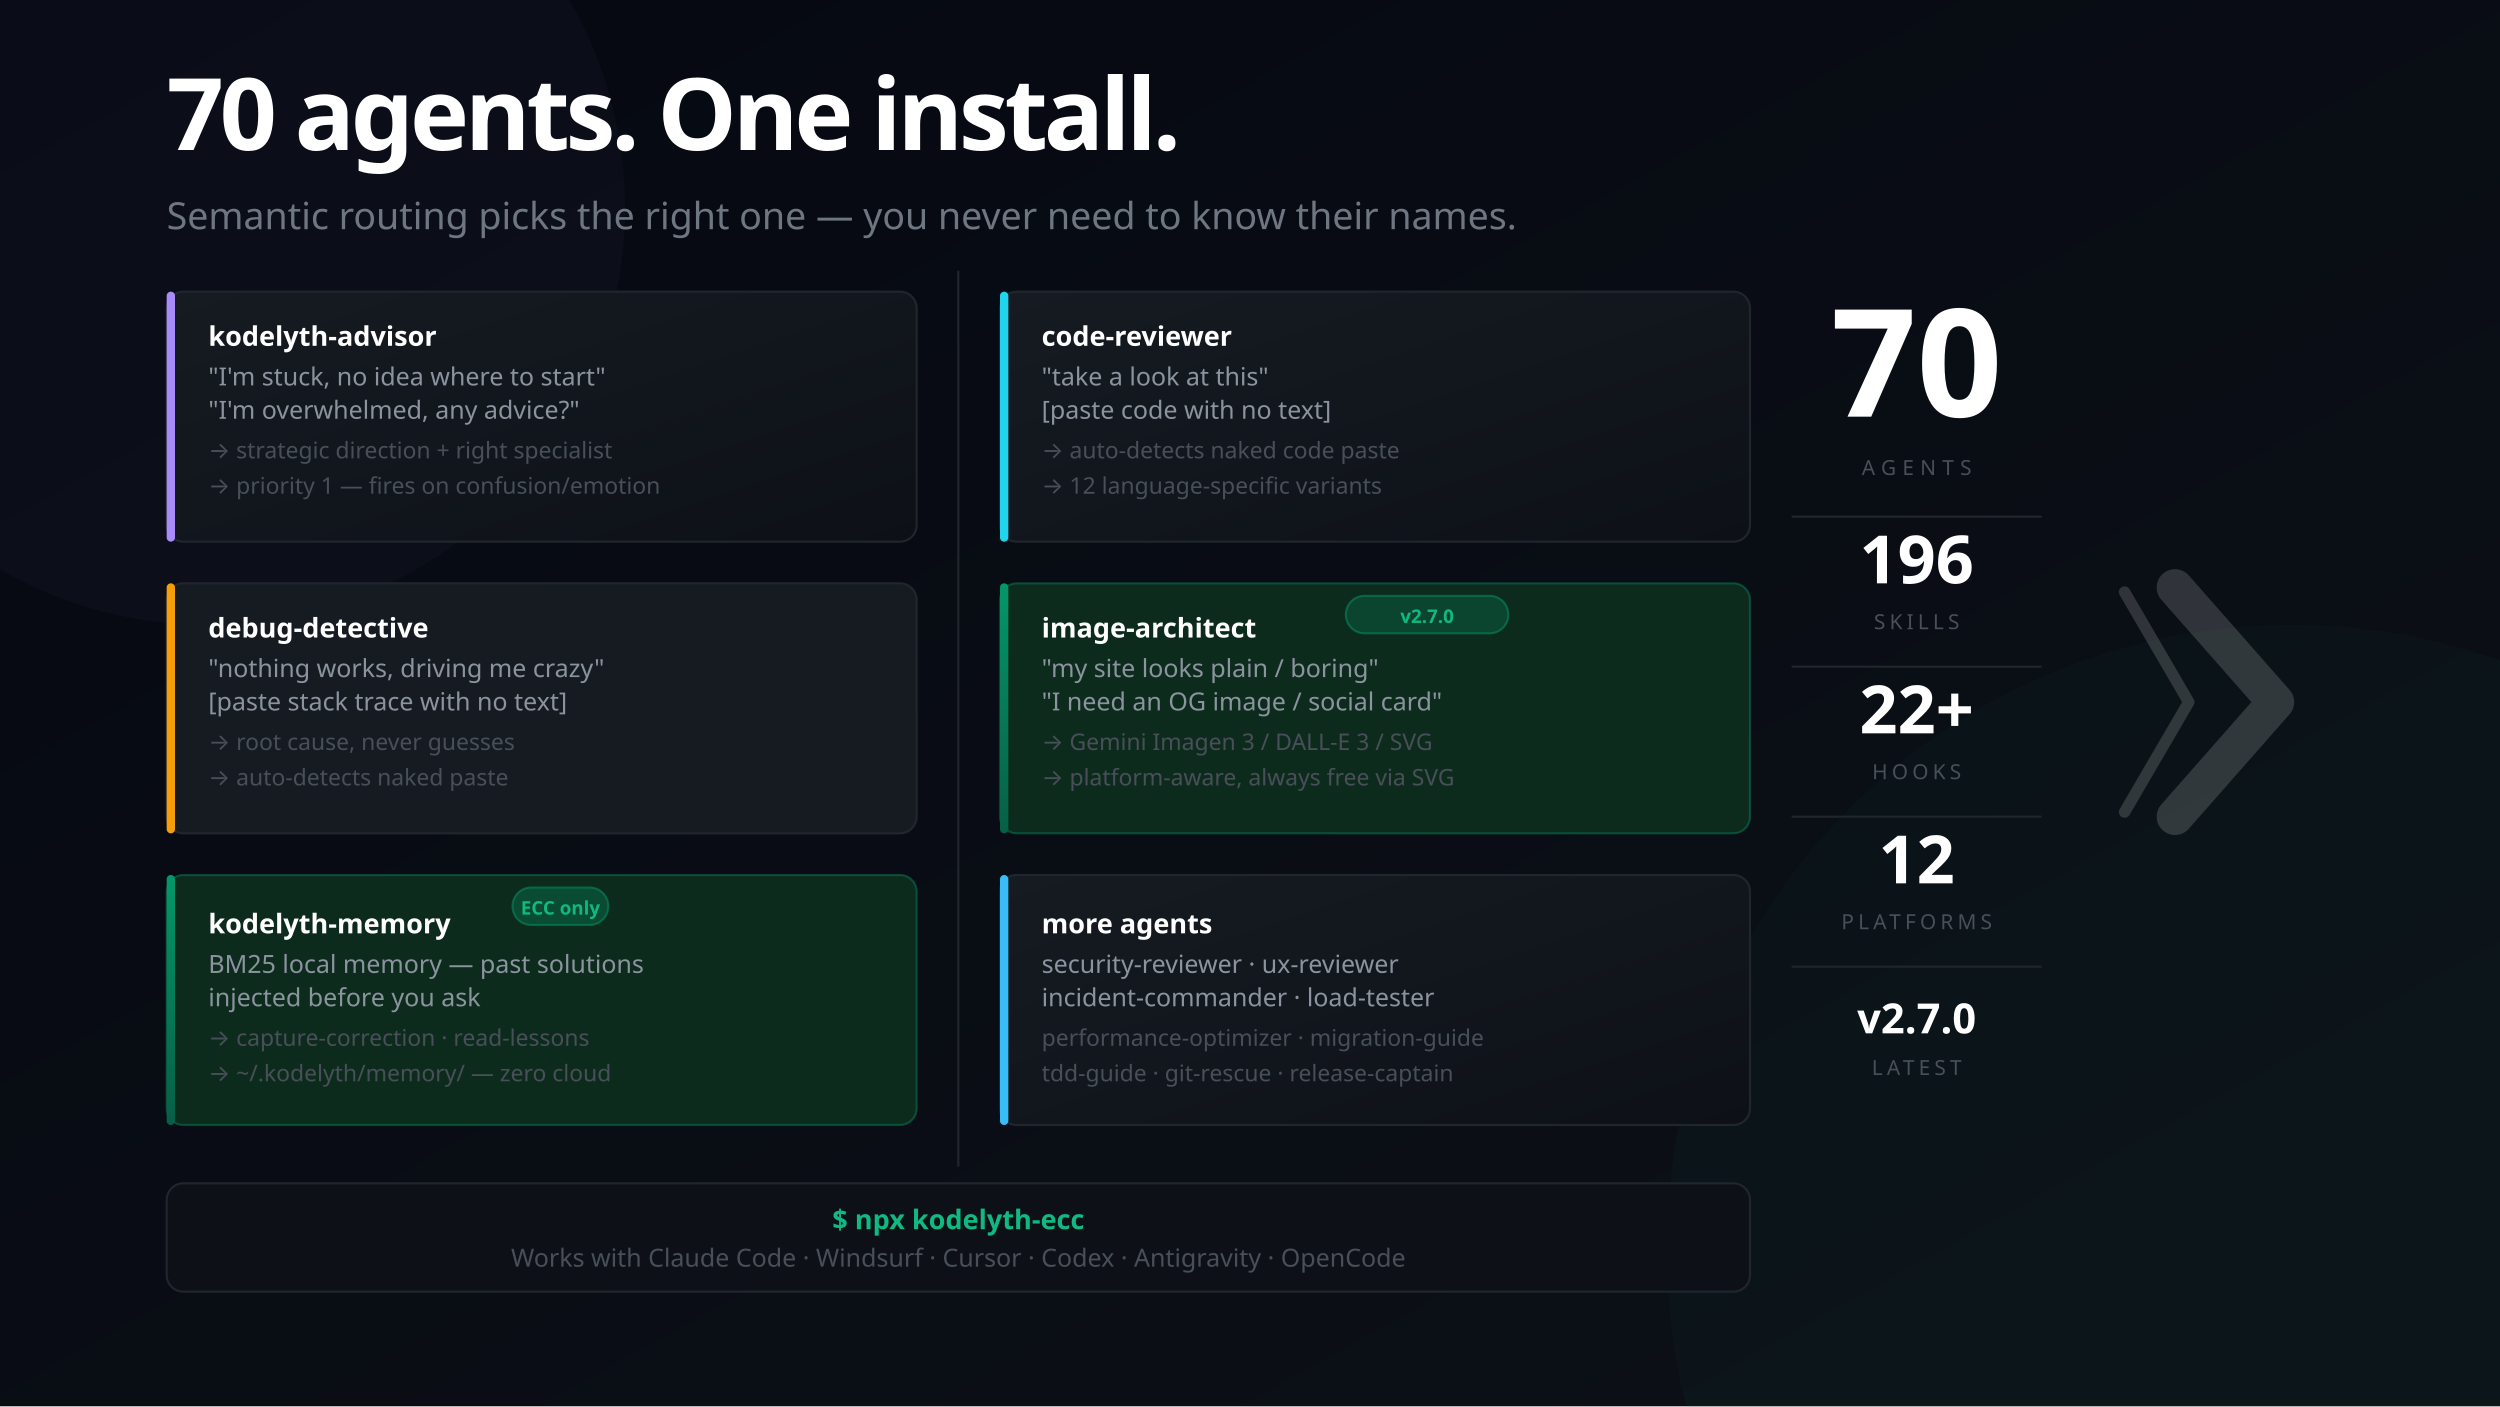
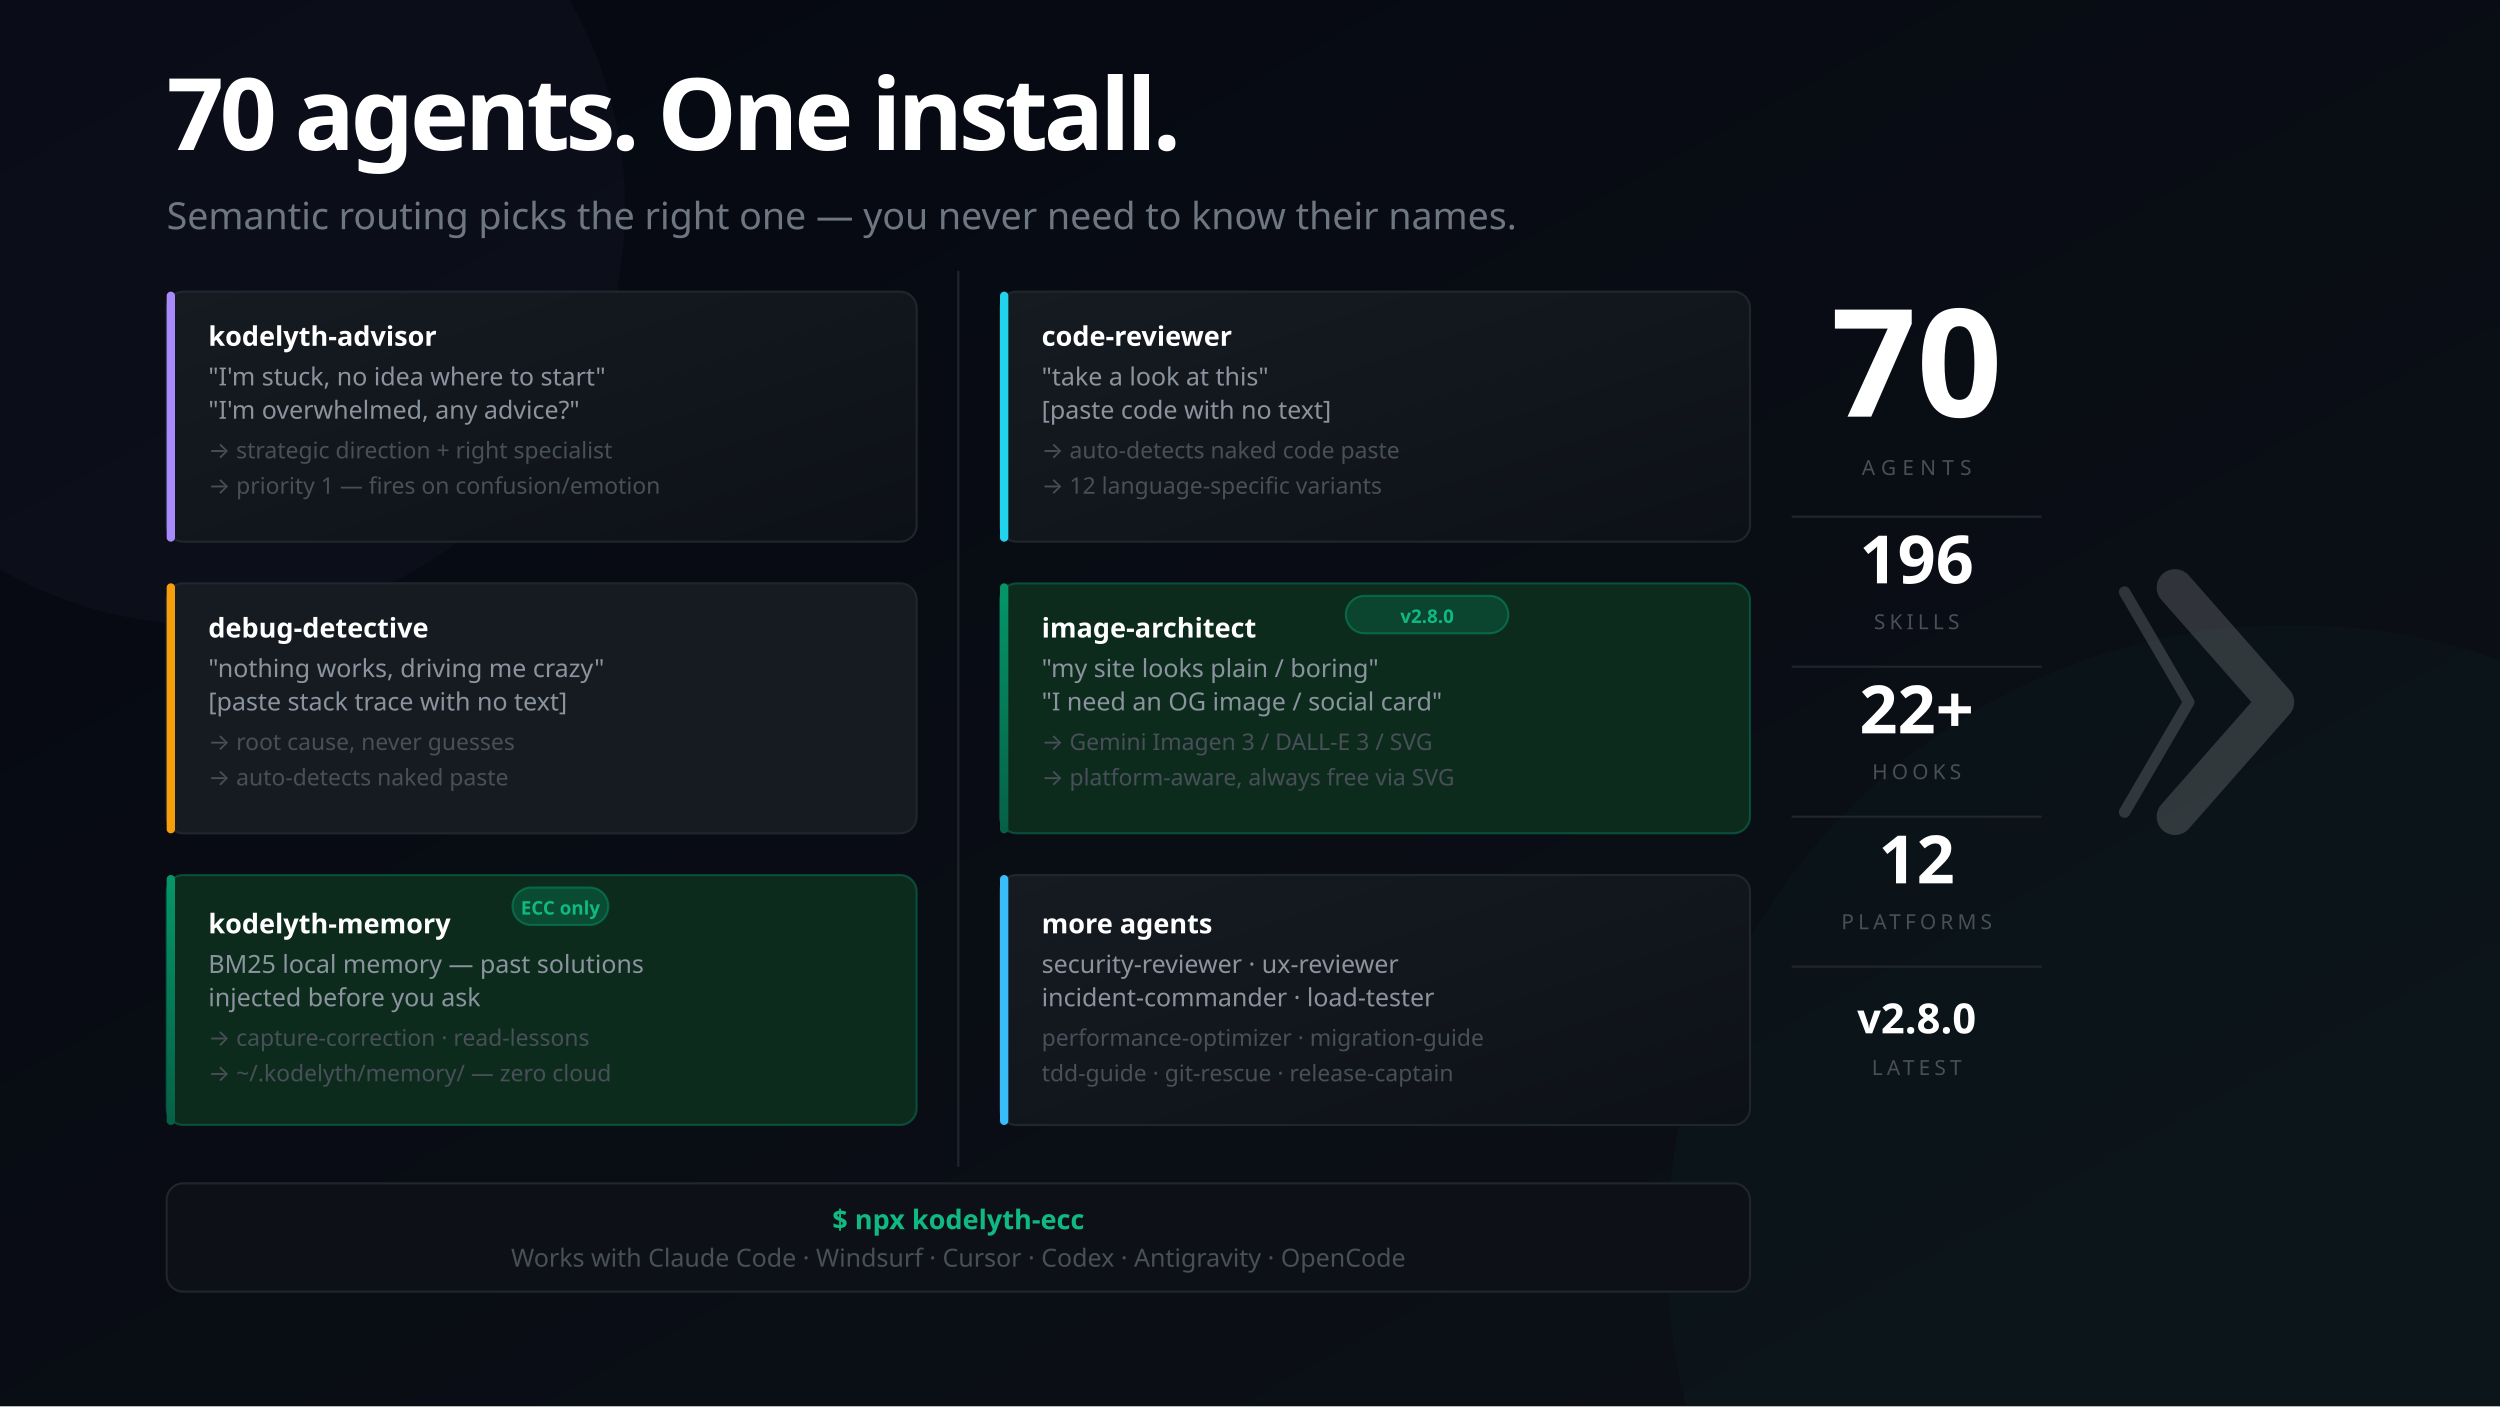
<svg xmlns="http://www.w3.org/2000/svg" width="1200" height="675" viewBox="0 0 1200 675" font-family="'Segoe UI', system-ui, -apple-system, sans-serif">
  <defs>
    <linearGradient id="bg" x1="0%" y1="0%" x2="100%" y2="100%">
      <stop offset="0%" style="stop-color:#050811" />
      <stop offset="100%" style="stop-color:#0d1117" />
    </linearGradient>
    <linearGradient id="mem" x1="0%" y1="0%" x2="0%" y2="100%">
      <stop offset="0%" style="stop-color:#059669" />
      <stop offset="100%" style="stop-color:#065f46" />
    </linearGradient>
    <linearGradient id="card" x1="0%" y1="0%" x2="100%" y2="100%">
      <stop offset="0%" style="stop-color:#161b22" />
      <stop offset="100%" style="stop-color:#0d1117" />
    </linearGradient>
  </defs>
  <rect width="1200" height="675" fill="url(#bg)" />
  <circle cx="1100" cy="600" r="300" fill="#059669" opacity="0.04" />
  <circle cx="100" cy="100" r="200" fill="#a78bfa" opacity="0.03" />
  <text x="80" y="72" font-size="48" font-weight="900" letter-spacing="-2" fill="#ffffff">70 agents. One install.</text>
  <text x="80" y="110" font-size="18" fill="#6e7681">Semantic routing picks the right one — you never need to know their names.</text>
  <rect x="80" y="140" width="360" height="120" rx="8" fill="url(#card)" stroke="#21262d" stroke-width="1" />
  <rect x="80" y="140" width="4" height="120" rx="2" fill="#a78bfa" />
  <text x="100" y="166" font-size="13" font-weight="700" fill="#ffffff">kodelyth-advisor</text>
  <text x="100" y="185" font-size="12" fill="#8b949e">"I'm stuck, no idea where to start"</text>
  <text x="100" y="201" font-size="12" fill="#8b949e">"I'm overwhelmed, any advice?"</text>
  <text x="100" y="220" font-size="11" fill="#484f58">→ strategic direction + right specialist</text>
  <text x="100" y="237" font-size="11" fill="#484f58">→ priority 1 — fires on confusion/emotion</text>
  <rect x="80" y="280" width="360" height="120" rx="8" fill="#161b22" stroke="#21262d" stroke-width="1" />
  <rect x="80" y="280" width="4" height="120" rx="2" fill="#f59e0b" />
  <text x="100" y="306" font-size="13" font-weight="700" fill="#ffffff">debug-detective</text>
  <text x="100" y="325" font-size="12" fill="#8b949e">"nothing works, driving me crazy"</text>
  <text x="100" y="341" font-size="12" fill="#8b949e">[paste stack trace with no text]</text>
  <text x="100" y="360" font-size="11" fill="#484f58">→ root cause, never guesses</text>
  <text x="100" y="377" font-size="11" fill="#484f58">→ auto-detects naked paste</text>
  <rect x="80" y="420" width="360" height="120" rx="8" fill="#0d2b1d" stroke="#059669" stroke-opacity="0.4" stroke-width="1" />
  <rect x="80" y="420" width="4" height="120" rx="2" fill="url(#mem)" />
  <rect x="246" y="426" width="46" height="18" rx="9" fill="#059669" fill-opacity="0.3" stroke="#059669" stroke-opacity="0.5" stroke-width="1" />
  <text x="269" y="439" font-size="9" fill="#10b981" text-anchor="middle" font-weight="700">ECC only</text>
  <text x="100" y="448" font-size="13" font-weight="700" fill="#ffffff">kodelyth-memory</text>
  <text x="100" y="467" font-size="12" fill="#8b949e">BM25 local memory — past solutions</text>
  <text x="100" y="483" font-size="12" fill="#8b949e">injected before you ask</text>
  <text x="100" y="502" font-size="11" fill="#484f58">→ capture-correction · read-lessons</text>
  <text x="100" y="519" font-size="11" fill="#484f58">→ ~/.kodelyth/memory/ — zero cloud</text>
  <line x1="460" y1="130" x2="460" y2="560" stroke="#21262d" stroke-width="1" />
  <rect x="480" y="140" width="360" height="120" rx="8" fill="url(#card)" stroke="#21262d" stroke-width="1" />
  <rect x="480" y="140" width="4" height="120" rx="2" fill="#22d3ee" />
  <text x="500" y="166" font-size="13" font-weight="700" fill="#ffffff">code-reviewer</text>
  <text x="500" y="185" font-size="12" fill="#8b949e">"take a look at this"</text>
  <text x="500" y="201" font-size="12" fill="#8b949e">[paste code with no text]</text>
  <text x="500" y="220" font-size="11" fill="#484f58">→ auto-detects naked code paste</text>
  <text x="500" y="237" font-size="11" fill="#484f58">→ 12 language-specific variants</text>
  <rect x="480" y="280" width="360" height="120" rx="8" fill="#0d2b1d" stroke="#059669" stroke-opacity="0.4" stroke-width="1" />
  <rect x="480" y="280" width="4" height="120" rx="2" fill="url(#mem)" />
  <rect x="646" y="286" width="78" height="18" rx="9" fill="#059669" fill-opacity="0.25" stroke="#059669" stroke-opacity="0.5" stroke-width="1" />
-   <text x="685" y="299" font-size="9" fill="#10b981" text-anchor="middle" font-weight="700">v2.7.0</text>
+   <text x="685" y="299" font-size="9" fill="#10b981" text-anchor="middle" font-weight="700">v2.8.0</text>
  <text x="500" y="306" font-size="13" font-weight="700" fill="#ffffff">image-architect</text>
  <text x="500" y="325" font-size="12" fill="#8b949e">"my site looks plain / boring"</text>
  <text x="500" y="341" font-size="12" fill="#8b949e">"I need an OG image / social card"</text>
  <text x="500" y="360" font-size="11" fill="#484f58">→ Gemini Imagen 3 / DALL-E 3 / SVG</text>
  <text x="500" y="377" font-size="11" fill="#484f58">→ platform-aware, always free via SVG</text>
  <rect x="480" y="420" width="360" height="120" rx="8" fill="url(#card)" stroke="#21262d" stroke-width="1" />
  <rect x="480" y="420" width="4" height="120" rx="2" fill="#38bdf8" />
  <text x="500" y="448" font-size="13" font-weight="700" fill="#ffffff">more agents</text>
  <text x="500" y="467" font-size="12" fill="#8b949e">security-reviewer · ux-reviewer</text>
  <text x="500" y="483" font-size="12" fill="#8b949e">incident-commander · load-tester</text>
  <text x="500" y="502" font-size="11" fill="#484f58">performance-optimizer · migration-guide</text>
  <text x="500" y="519" font-size="11" fill="#484f58">tdd-guide · git-rescue · release-captain</text>
  <rect x="80" y="568" width="760" height="52" rx="8" fill="#0d1117" stroke="#21262d" stroke-width="1" />
  <text x="460" y="590" font-size="13" fill="#10b981" text-anchor="middle" font-weight="700">$ npx kodelyth-ecc</text>
  <text x="460" y="608" font-size="12" fill="#484f58" text-anchor="middle">Works with Claude Code · Windsurf · Cursor · Codex · Antigravity · OpenCode</text>
  <text x="920" y="200" font-size="72" font-weight="900" fill="#ffffff" text-anchor="middle">70</text>
  <text x="920" y="228" font-size="10" fill="#484f58" text-anchor="middle" letter-spacing="3">AGENTS</text>
  <line x1="860" y1="248" x2="980" y2="248" stroke="#21262d" stroke-width="1" />
  <text x="920" y="280" font-size="32" font-weight="800" fill="#ffffff" text-anchor="middle">196</text>
  <text x="920" y="302" font-size="10" fill="#484f58" text-anchor="middle" letter-spacing="2">SKILLS</text>
  <line x1="860" y1="320" x2="980" y2="320" stroke="#21262d" stroke-width="1" />
  <text x="920" y="352" font-size="32" font-weight="800" fill="#ffffff" text-anchor="middle">22+</text>
  <text x="920" y="374" font-size="10" fill="#484f58" text-anchor="middle" letter-spacing="2">HOOKS</text>
  <line x1="860" y1="392" x2="980" y2="392" stroke="#21262d" stroke-width="1" />
  <text x="920" y="424" font-size="32" font-weight="800" fill="#ffffff" text-anchor="middle">12</text>
  <text x="920" y="446" font-size="10" fill="#484f58" text-anchor="middle" letter-spacing="2">PLATFORMS</text>
  <line x1="860" y1="464" x2="980" y2="464" stroke="#21262d" stroke-width="1" />
-   <text x="920" y="496" font-size="20" font-weight="800" fill="#ffffff" text-anchor="middle">v2.7.0</text>
+   <text x="920" y="496" font-size="20" font-weight="800" fill="#ffffff" text-anchor="middle">v2.8.0</text>
  <text x="920" y="516" font-size="10" fill="#484f58" text-anchor="middle" letter-spacing="2">LATEST</text>
  <g transform="translate(1044, 282) scale(0.55)" opacity="0.16">
    <polyline points="-44,4 12,100 -44,196" stroke="#ffffff" stroke-width="10" stroke-linecap="round" stroke-linejoin="round" fill="none" />
    <polyline points="0,0 88,100 0,200" stroke="#ffffff" stroke-width="32" stroke-linecap="round" stroke-linejoin="round" fill="none" />
  </g>
</svg>
